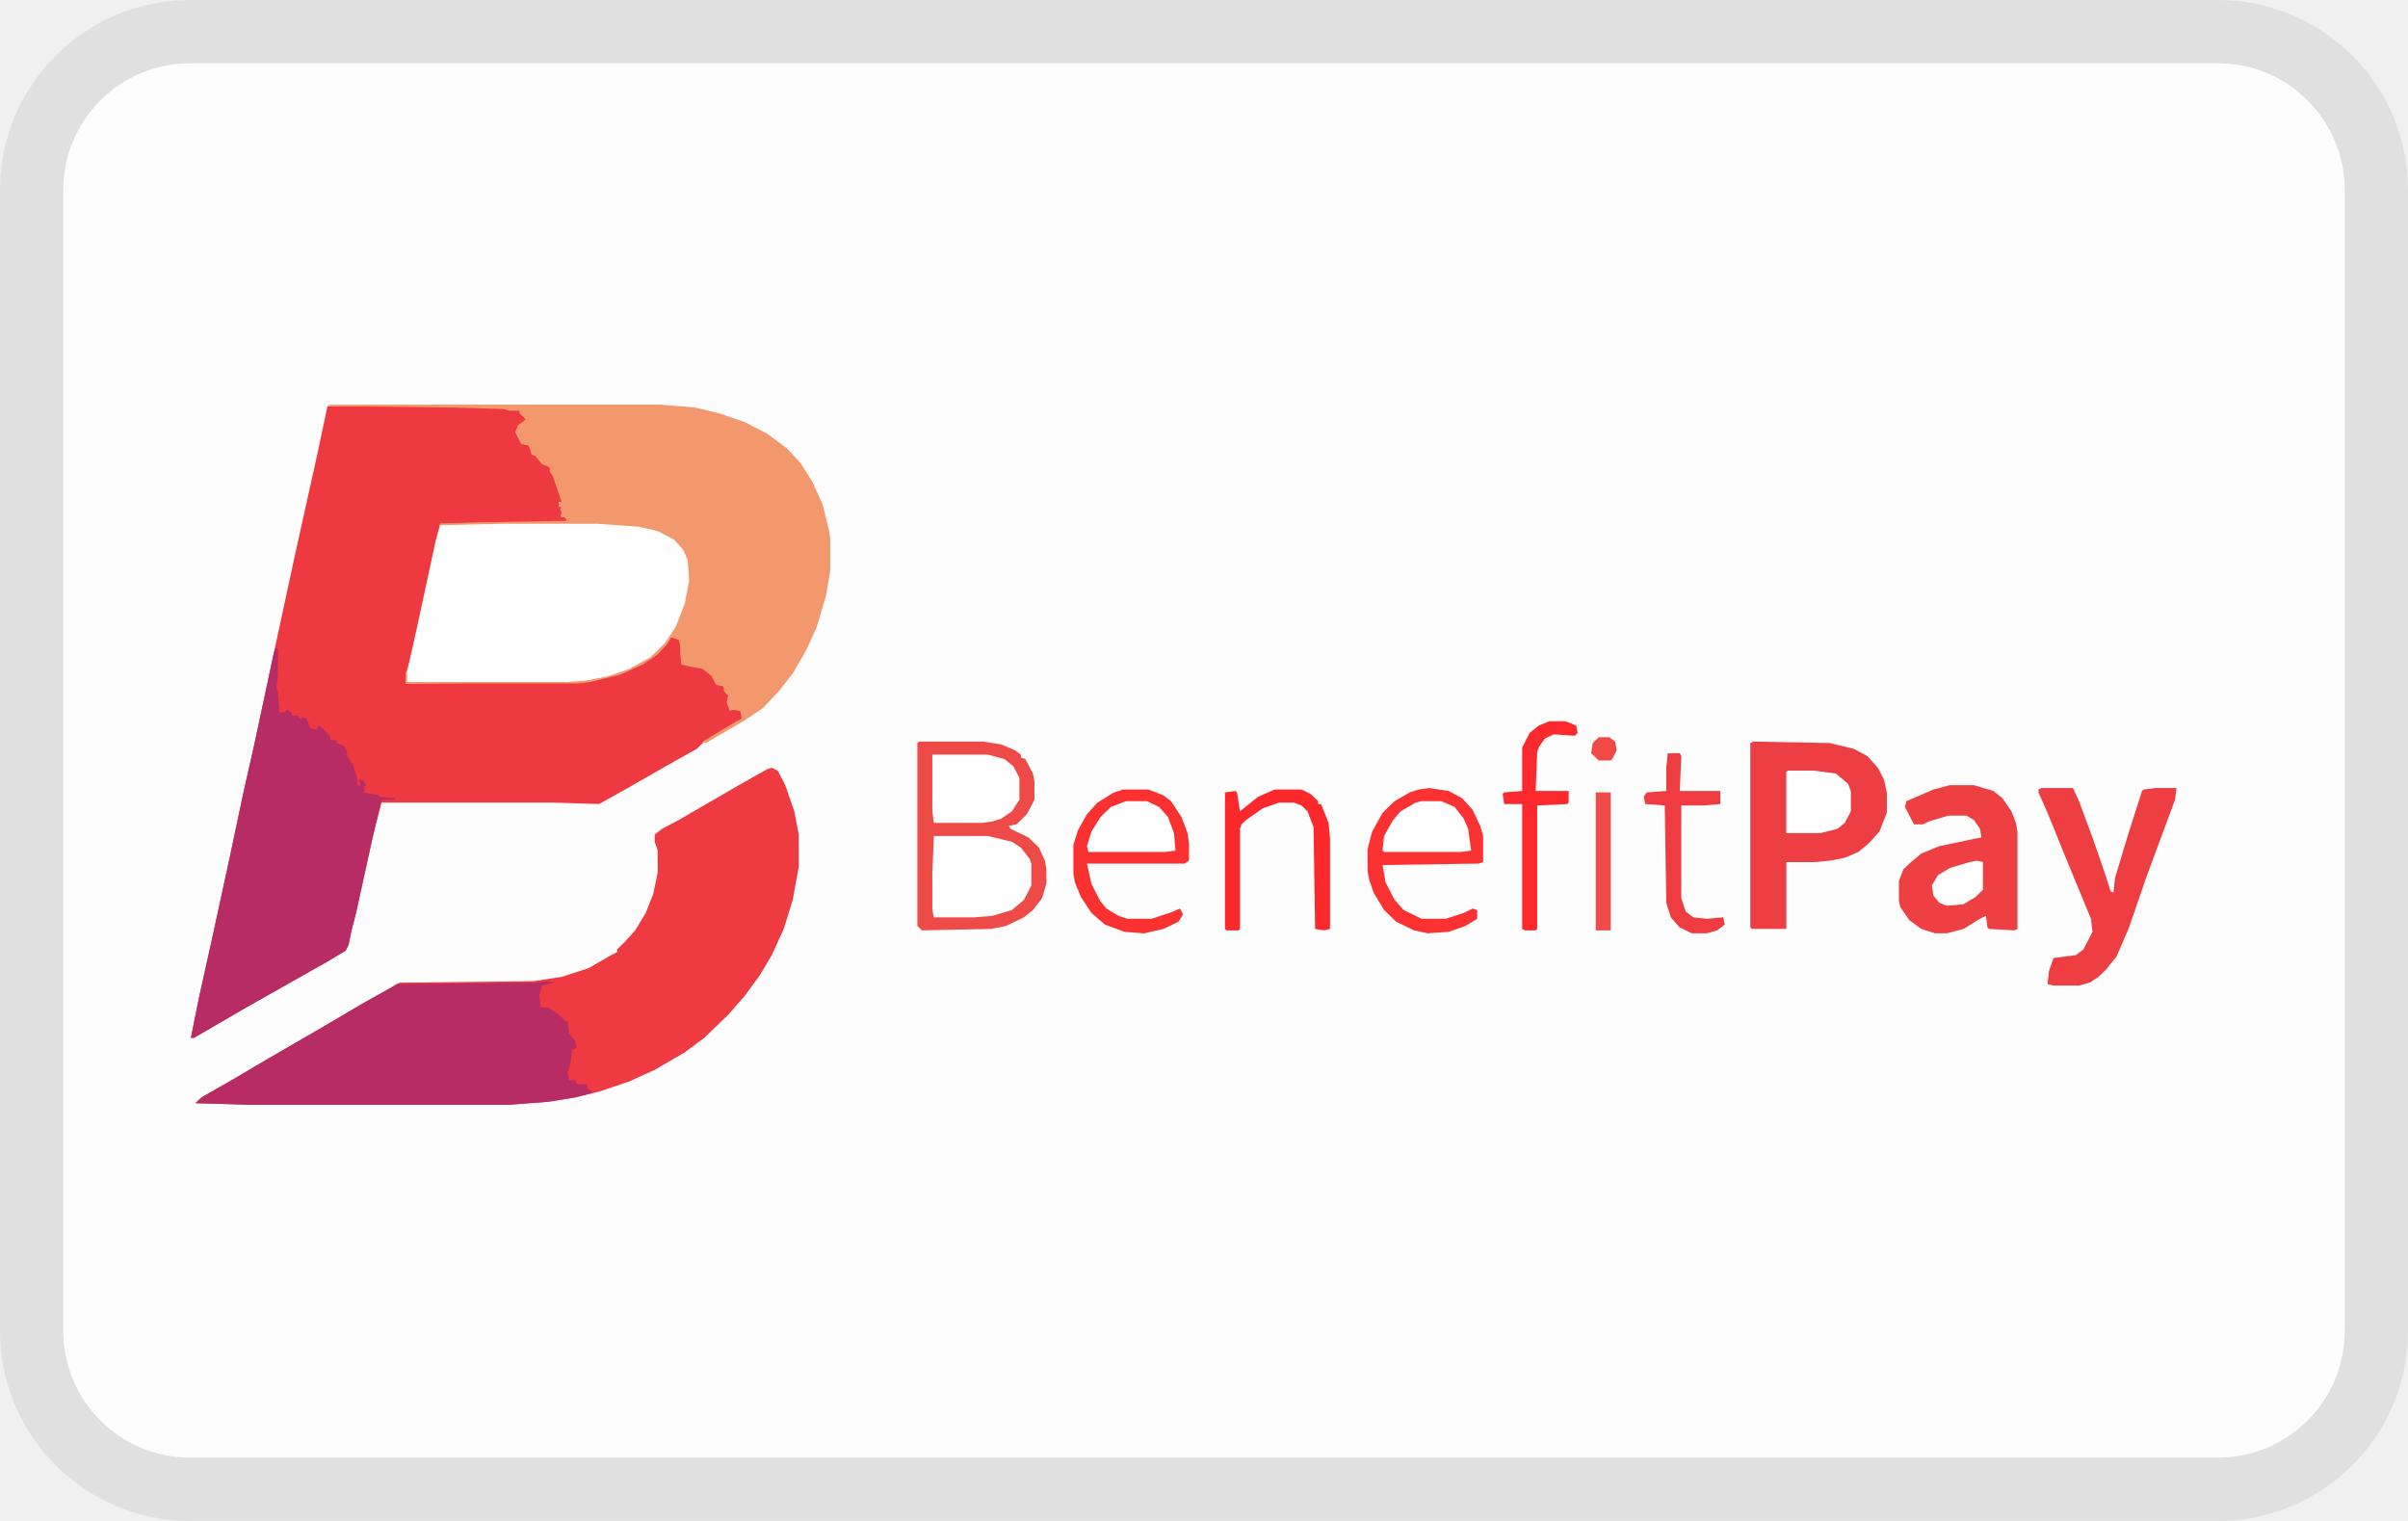
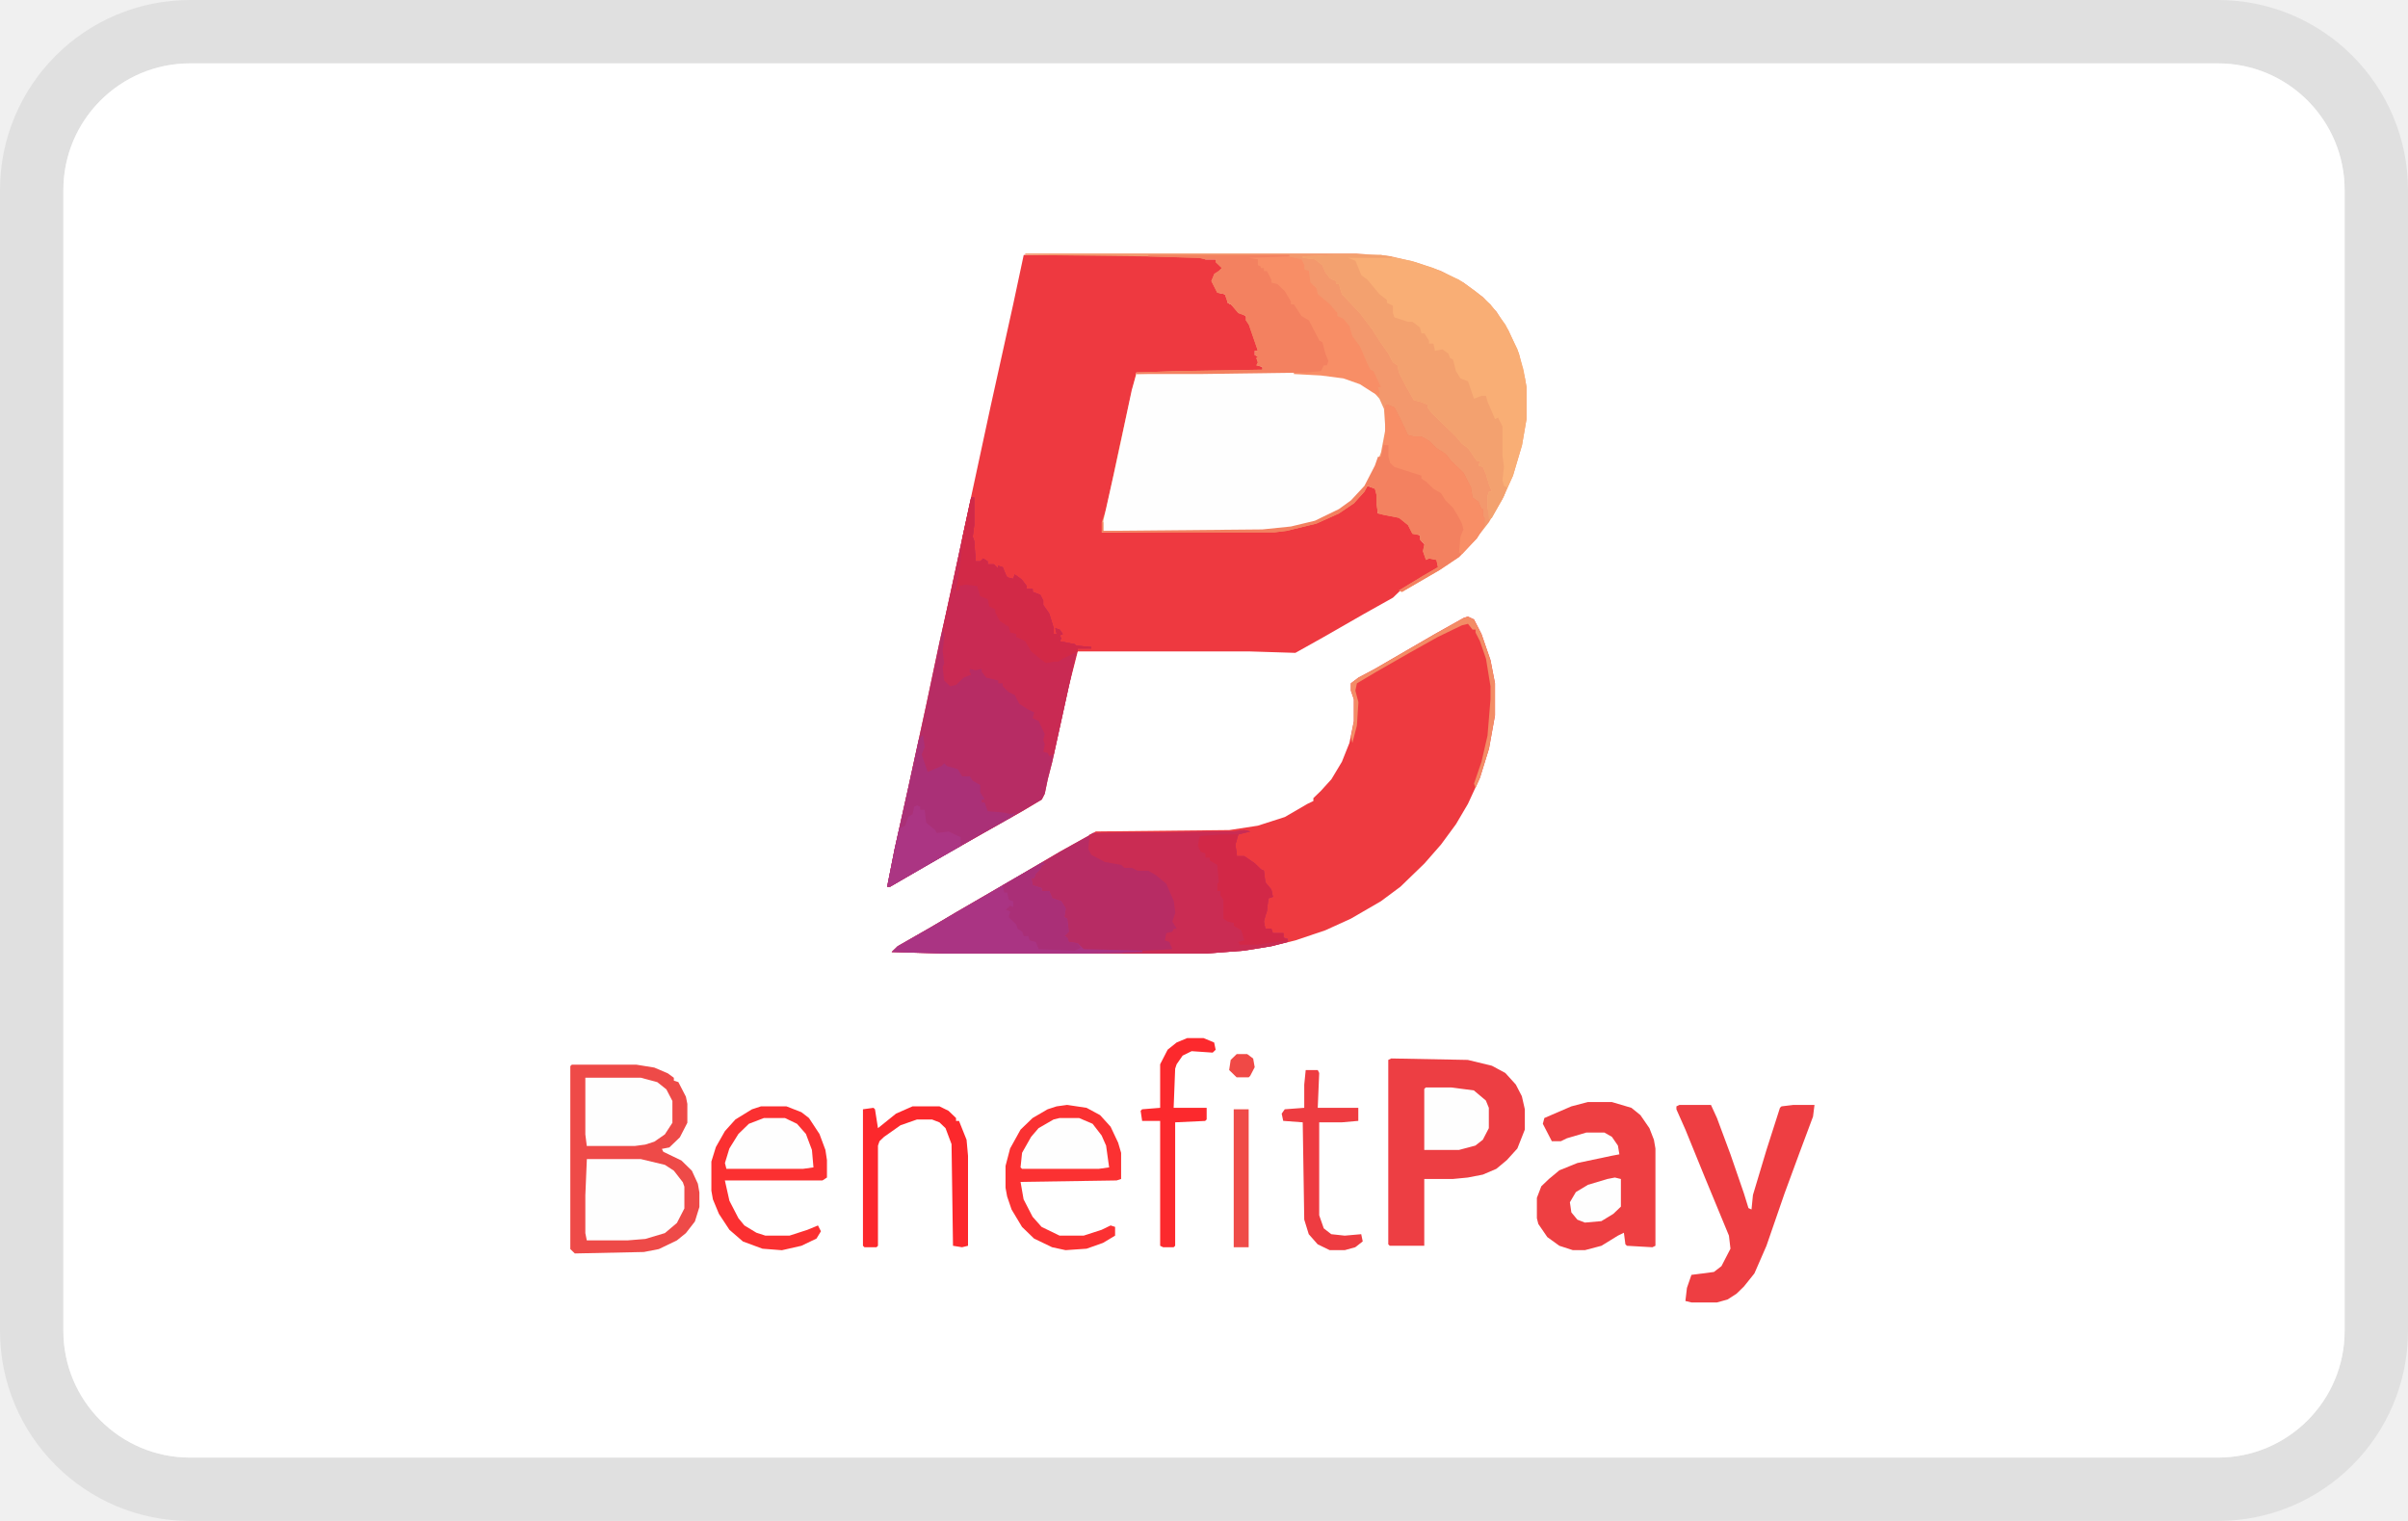
<svg xmlns="http://www.w3.org/2000/svg" width="38" height="24" viewBox="0 0 38 24" fill="none" role="img" aria-labelledby="pi-benefitpay">
  <g clip-path="url(#pi-benefitpay-clip)">
    <path d="M35 .5H3A2.5 2.5 0 00.5 3v18A2.5 2.5 0 003 23.5h32a2.5 2.5 0 002.5-2.5V3A2.5 2.5 0 0035 .5z" stroke="#000" stroke-opacity=".07" />
-     <rect x="1" y="1" width="36" height="22" rx="2" fill="#FDFDFD" />
-     <path d="M5.168 6.408h1.966l.9.023v.046H8.2l.118.138-.047.091-.095.023-.023.092.094.183.095.023.047.069v.069l.095.045.119.115.07.046.12.252.07.23v.068h-.047v.069l.07.022-.023.046.024.07-.024.022.071.023.024.069-1.421.023h-.592l-.024.206-.142.596-.071.343-.237 1.123-.047.092-.024.16 2.724-.023.402-.068.38-.115.355-.183.236-.206.095-.138.142.046.024.23v.16h.166l.165.045.166.138.048.114.118.046.024.092.07.069-.023.137.047.069h.072l.094.023.024.114-.45.275-.166.092-.118.115-.45.252-.64.366-.45.252-.734-.022h-2.7l-.142.55-.26 1.191-.072.275-.047.23-.047.091-.308.183-1.255.71-.83.482h-.047l.119-.596.213-.962.284-1.307.213-1.008.166-.733.308-1.444.331-1.535.356-1.605.165-.779z" fill="#EE3940" />
-     <path d="M5.192 6.385h5.234l.545.046.379.092.403.137.355.184.308.229.213.229.19.298.165.367.095.39.024.137v.504l-.071.412-.143.482-.165.366-.213.367-.214.275-.26.275-.308.206-.592.344-.048-.023.38-.23.236-.137-.023-.114-.119-.023-.047.023-.047-.138.023-.114-.07-.069v-.069l-.12-.023-.07-.137-.143-.115-.236-.046-.095-.022-.024-.161v-.137l-.023-.092-.119-.046-.047.092-.166.183-.237.16-.355.16-.474.115-.19.023H6.4v-.16l.071-.206.213-1.009.142-.641.119-.504.592-.023 1.397-.023v-.046L8.84 8.15l.023-.046-.023-.069.023-.023-.047-.022v-.07h.047l-.142-.412-.047-.068v-.07l-.119-.045-.118-.138-.047-.022-.048-.138-.118-.023-.095-.183.047-.115.071-.046.048-.045-.095-.092v-.046h-.166l-.094-.023-.806-.023-1.942-.023v-.023z" fill="#F3986D" />
-     <path d="M12.179 12.115l.095.046.118.229.142.412.071.367v.504l-.095.527-.142.458-.189.413-.19.32-.236.322-.26.298-.38.366-.308.23-.473.274-.403.184-.474.16-.379.092-.426.069-.592.045H3.889l-.805-.023.095-.091.521-.298.426-.252.948-.55.663-.39.45-.252.118-.069 2.108-.023.45-.068.426-.138.356-.206.094-.046v-.046l.119-.114.166-.184.166-.275.118-.298.071-.343v-.344l-.047-.138v-.114l.118-.092.26-.137.948-.55.45-.253.071-.022z" fill="#EE3A40" />
-     <path d="M7.94 8.265h1.492l.64.045.307.07.26.137.143.16.07.16.024.321-.07.367-.143.367-.166.252-.236.229-.332.183-.332.115-.355.069-.308.022h-2.51v-.16l.165-.733.119-.55.166-.78.07-.252.995-.022z" fill="#FEFEFE" />
-     <path d="M4.34 10.236h.047v.435l-.024.183.024.069.024.32h.07l.048-.045.071.046v.046h.095l.07.068v-.045l.072.022.047.115.024.046.095.023.023-.069.095.069.024.023.07.091v.046h.096v.046l.118.046.047.092v.068l.095.138.071.229v.092h.047l-.023-.092.07.023.048.069-.047.023.024.045-.024.046.237.046.023.023.237.023v.023h-.213l-.095.39-.308 1.397-.07.275-.048.23-.047.091-.308.183-1.255.71-.83.482h-.047l.119-.596.213-.962.284-1.306.213-1.009.166-.733.308-1.444.024-.091zM8.65 15.483l.095.023-.19.046-.047.16.024.16v.024h.118l.166.114.095.092.047.023.024.183.094.115.024.114-.071.023-.024.207-.023.068-.024.092.024.115h.094l.024.068h.166v.07l.07.022v.046l-.26.069-.426.068-.592.046H3.889l-.805-.023.095-.091.521-.298.426-.252.948-.55.663-.39.45-.252.07-.046 2.204-.023.189-.023z" fill="#B72C64" />
-     <path d="M14.5 11.702h1.018l.285.046.213.091.095.07v.045l.07.023.119.23.024.114v.298l-.119.229-.165.16-.119.023.024.046.284.137.166.16.095.207.023.138v.229l-.07.229-.143.183-.142.115-.284.137-.237.046-1.09.023-.07-.069v-2.887l.023-.023z" fill="#EE4A48" />
-     <path d="M27.669 11.702l1.207.023.38.092.212.114.166.184.095.183.047.206v.32l-.118.299-.166.183-.166.138-.213.091-.237.046-.236.023h-.45v1.054h-.545l-.024-.023v-2.91l.048-.023z" fill="#ED3E43" />
-     <path d="M30.771 12.39h.379l.308.091.142.115.142.206.071.183.024.138v1.535l-.047.023-.403-.023-.024-.023-.023-.183-.095.046-.26.16-.261.069h-.19l-.213-.069-.19-.137-.142-.207-.023-.091v-.321l.07-.183.12-.115.165-.137.284-.115.545-.115.119-.023-.024-.137-.095-.137-.118-.07h-.285l-.308.092-.094.046h-.142l-.142-.275.023-.091.427-.184.26-.069z" fill="#EE3F42" />
-     <path d="M32.216 12.435h.497l.095.207.213.573.213.618.071.23.048.022.023-.229.214-.71.213-.665.023-.023.19-.023h.331l-.023.184-.213.573-.237.641-.285.825-.189.436-.166.206-.118.115-.142.091-.166.046h-.403l-.094-.023.023-.206.071-.206.356-.046.118-.092.142-.275-.024-.206-.379-.917-.307-.756-.142-.32v-.047l.047-.023z" fill="#EE3E42" />
-     <path d="M22.553 12.435l.307.046.214.115.165.183.119.252.047.16v.413l-.07.023-1.517.023.048.275.142.275.142.16.284.138h.38l.283-.092.142-.069.072.023v.138l-.19.115-.26.091-.332.023-.213-.046-.284-.137-.19-.184-.166-.275-.07-.206-.025-.137v-.344l.072-.275.165-.298.19-.183.237-.138.142-.046.166-.023z" fill="#FB3132" />
-     <path d="M17.721 12.458h.403l.236.092.119.092.166.252.095.252.023.16v.275l-.07.046h-1.54l.07.321.143.275.095.114.189.115.142.046h.379l.284-.092.166-.069.047.092-.07.115-.238.114-.307.07-.308-.024-.308-.114-.213-.184-.166-.252-.095-.229-.024-.138v-.458l.072-.229.142-.252.165-.183.26-.16.143-.047z" fill="#FB3031" />
-     <path d="M14.737 13.192h.852l.38.091.141.092.143.183.023.07v.343l-.118.229-.19.16-.307.092-.285.023h-.64l-.023-.115v-.595l.024-.573zM14.713 11.908h.877l.26.07.142.114.095.183v.344l-.119.183-.165.115-.143.046-.165.022h-.758l-.024-.183v-.894z" fill="#FEFEFE" />
-     <path d="M20.113 12.458h.426l.142.07.119.114v.046h.047l.119.297.023.253v1.42l-.094.023-.142-.023-.024-1.604-.095-.252-.095-.091-.118-.046h-.237l-.26.091-.26.184-.072.068-.024.07v1.58l-.023.023h-.19l-.024-.023v-2.154l.166-.023.024.023.047.298.285-.229.26-.115z" fill="#FC282C" />
-     <path d="M24.447 11.381h.26l.167.069.023.115-.047.045-.332-.022-.142.068-.094.138-.024.069-.024.618h.521v.184l-.023.023-.474.022v1.948l-.024.023h-.166l-.047-.023v-1.97h-.284l-.024-.16.024-.024.284-.023v-.687l.119-.23.142-.114.165-.069z" fill="#FC292D" />
-     <path d="M26.318 11.885h.19l.024.046-.024.55h.64v.207l-.261.022h-.355v1.467l.07.206.119.092.213.023.26-.023.024.114-.118.092-.166.046h-.237l-.19-.092-.141-.16-.071-.23-.024-1.535-.308-.023-.024-.114.048-.069.308-.023v-.367l.023-.229z" fill="#EE3C41" />
-     <path d="M28.213 12.16h.403l.355.046.19.16.047.115v.321l-.095.183-.118.092-.26.069h-.546v-.963l.024-.023zM22.434 12.642h.308l.213.091.142.184.071.16.048.344-.166.023h-1.208l-.024-.023.024-.23.142-.251.119-.138.236-.137.095-.023zM17.768 12.642h.332l.19.091.142.16.094.253.024.275-.166.023h-1.208l-.023-.092.07-.229.143-.23.166-.16.236-.091z" fill="#FEFEFE" />
-     <path d="M25.182 12.504h.237v2.177h-.237v-2.177z" fill="#EF4B48" />
-     <path d="M31.197 13.581l.095.023v.436l-.118.114-.19.115-.26.023-.119-.046-.095-.115-.023-.16.095-.16.189-.115.308-.092.118-.023z" fill="#FEFEFE" />
-     <path d="M25.229 11.633h.166l.094.07.024.137-.07.137-.025.023h-.19l-.118-.115.024-.16.095-.092z" fill="#F04946" />
+     <rect x="1" y="1" width="36" height="22" rx="2" fill="#fff" />
+     <path d="M16.155 4.023h1.966l.9.023v.046h.166l.118.137-.047.092-.095.023-.023.091.094.184.095.023.047.068v.07l.095.045.119.115.07.045.119.253.071.229v.068h-.047v.07l.07.022-.023.046.024.069-.024.023.071.023.024.068-1.421.023h-.592l-.024.206-.142.596-.071.344-.237 1.123-.047.092-.024.16 2.723-.023.403-.069.38-.114.354-.184.237-.206.095-.137.142.046.024.229v.16h.165l.166.046.166.137.047.115.119.046.024.092.07.068-.023.138.047.069h.071l.095.022.024.115-.45.275-.166.092-.118.114-.45.252-.64.367-.45.252-.734-.023h-2.7l-.142.55-.26 1.192-.072.275-.047.229-.047.092-.308.183-1.256.71-.829.482H14l.118-.596.214-.963.284-1.306.213-1.008.166-.734.308-1.443.331-1.536.355-1.604.166-.779z" fill="#EE3940" />
+     <path d="M16.179 4h5.234l.545.046.379.091.402.138.356.183.308.23.213.229.19.298.165.366.095.39.024.137v.505l-.072.412-.142.481-.166.367-.213.367-.213.275-.26.275-.308.206-.592.344-.048-.023.38-.23.236-.137-.024-.115-.118-.023-.047.023-.048-.137.024-.115-.071-.068v-.07l-.119-.022-.07-.138-.143-.114-.236-.046-.095-.023-.024-.16v-.138l-.024-.091-.118-.046-.047.091-.166.184-.237.16-.355.16-.474.115-.19.023h-2.723v-.16l.07-.207.214-1.008.142-.642.119-.504.592-.023 1.397-.023v-.046l-.095-.022.024-.046-.024-.069.024-.023-.047-.023v-.069h.047l-.142-.412-.047-.069v-.069l-.119-.045-.118-.138-.048-.023-.047-.137-.119-.023-.094-.184.047-.114.071-.046.048-.046-.095-.091v-.046h-.166l-.095-.023-.805-.023-1.942-.023V4z" fill="#F3986D" />
+     <path d="M23.166 9.73l.095.045.118.23.142.412.071.366v.505l-.095.527-.142.458-.19.412-.189.321-.236.321-.261.298-.379.367-.308.229-.474.275-.402.183-.474.16-.379.092-.426.07-.592.045h-4.169l-.805-.023.095-.092.52-.298.427-.252.948-.55.663-.39.45-.251.118-.07 2.108-.022.45-.069.426-.137.356-.207.094-.045v-.046l.119-.115.166-.183.165-.275.119-.298.07-.344v-.343l-.047-.138v-.115l.119-.091.26-.138.948-.55.45-.252.07-.023z" fill="#EE3A40" />
+     <path d="M18.926 5.88h1.492l.64.045.308.069.26.137.142.16.072.161.023.32-.07.368-.143.366-.166.252-.237.23-.331.183-.332.114-.355.07-.308.022h-2.51v-.16l.165-.734.119-.55.165-.779.072-.252.994-.023z" fill="#FEFEFE" />
+     <path d="M15.326 7.85h.048v.436l-.024.183.024.069.023.32h.071l.048-.045.07.045v.046h.096l.07.069v-.046l.072.023.047.115.024.046.095.022.023-.068.095.068.024.023.07.092v.046h.095v.046l.119.046.047.091v.069l.095.137.07.23v.091h.048l-.023-.091.07.023.048.068-.047.023.023.046-.023.046.236.046.024.023.237.022v.023h-.213l-.095.39-.308 1.398-.07.275-.048.23-.047.09-.308.184-1.256.71-.829.482H14l.118-.596.214-.963.284-1.306.213-1.008.166-.733.308-1.444.023-.092zM19.637 13.098l.095.023-.19.046-.047.16.023.16v.023h.119l.166.115.094.092.048.023.023.183.095.114.024.115-.071.023-.024.206-.024.069-.023.092.023.114h.095l.024.069h.166v.069l.07.023v.046l-.26.068-.426.069-.592.046h-4.169l-.805-.023.095-.092.52-.298.427-.252.948-.55.663-.39.45-.251.07-.046 2.203-.023.19-.023z" fill="#B72C64" />
+     <path d="M21.034 4.023h.758l.474.092.355.114.403.184.26.183.237.206.237.321.19.39.094.32.047.275v.505l-.07.412-.143.481-.166.367-.189.32-.047-.183v-.183l.023-.069h.048l-.048-.114-.047-.16-.047-.115-.071-.023.023-.069h-.047l-.142-.206-.095-.069-.095-.114-.379-.367-.07-.092v-.046l-.12-.045-.094-.023-.118-.207-.119-.229-.023-.114-.071-.046-.072-.138-.142-.206-.118-.183-.19-.252-.284-.298-.047-.16h-.047v-.047l-.095-.045-.071-.092-.048-.115-.118-.091-.19-.023v-.023l.474-.023z" fill="#F9AE75" />
+     <path d="M15.326 7.85h.048v.436l-.024.183.024.069.023.32h.071l.048-.045.07.045v.046h.096l.07.069v-.046l.072.023.047.115.024.046.095.022.023-.068.095.068.024.023.07.092v.046h.095v.046l.119.046.047.091v.069l.095.137.071.23v.091h.047l-.023-.091.07.023.048.068-.047.023.023.046-.023.046.237.046.023.023.237.022v.023h-.213l-.095.39-.284 1.283-.071.023-.024-.046-.07-.022.023-.115-.024-.069.024-.091-.095-.207-.095-.046.024-.091-.095-.046-.142-.092-.07-.137-.096-.046-.094-.092v-.046h-.071v-.045l-.19-.046-.07-.092v-.046l-.096.023-.094-.023v.046l.023.046-.118.046-.119.114-.094.023-.095-.091-.024-.207.024-.068-.024-.184.024-.252-.024-.091.095-.459.355-1.627z" fill="#C92A53" />
+     <path d="M19.637 13.098l.095.023-.19.046-.047.16.023.16v.023h.119l.166.115.094.092.048.023.023.183.095.114.024.115-.071.023-.024.206-.024.069-.023.092.023.114h.095l.024.069h.166v.069l.07.023v.046l-.26.068-.426.069-.592.046h-1.327v-.023l.782-.046-.047-.114-.071-.023.023-.115.095-.023.024-.046h.047l-.071-.114.047-.138-.023-.183-.119-.275-.166-.138-.118-.068h-.166l-.095-.046h-.118l-.047-.046-.26-.046-.214-.114-.047-.092.023-.23.166-.022 2.084-.023.19-.023z" fill="#CA2C53" />
+     <path d="M21.034 4.023h.758l.166.023v.023h-.687l.119.046.094.229.095.069.19.229.118.091v.046l.095.046v.115l.023.068.213.07h.072l.118.09.024.092h.047l.071.115v.046h.071l.024.114.118-.022.095.068.024.069.047.023.047.183.071.115.119.046.095.275.118-.046h.071l.024.092.07.16.048.115.048-.023.07.137v.458l.024.184-.024.206.024.092.048.023-.048.137-.19.344-.047.023-.023-.184v-.183l.023-.069h.048l-.048-.114-.047-.16-.047-.115-.071-.023.023-.069h-.047l-.142-.206-.095-.069-.095-.114-.379-.367-.07-.092v-.046l-.12-.045-.094-.023-.118-.207-.119-.229-.023-.114-.071-.046-.072-.138-.142-.206-.118-.183-.19-.252-.284-.298-.047-.16h-.047v-.047l-.095-.045-.071-.092-.048-.115-.118-.091-.19-.023v-.023l.474-.023z" fill="#F3A16F" />
+     <path d="M16.463 13.602l.024.046h-.047l-.024.069-.071.069-.024.068h-.047l.023.115.142.046v.045h.119l.047.115.142.046.071.114-.023.138.047.023.024.206-.071.069.047.023.024.069.142.023.095.091.923.023v.023l-.876.023h-2.274l-.805-.023.095-.092.52-.298.427-.252.948-.55.402-.229z" fill="#AA3483" />
+     <path d="M14.545 11.608h.023l.024.184-.047.114.095.275.213-.091.047-.046.047.046.166.046.071.114h.119l.047.069.118.069v.114l.072.115h-.048v.046h.047l.048.137.26.023.095.023.095-.023-.071.069-.45.252-.355.206-.758.436-.356.206H14l.118-.596.214-.963.165-.756.048-.069z" fill="#AA3077" />
+     <path d="M19.518 4.046h.806l.213.046.047.091v.07l.071.022.024.183.095.092.023.092.19.16.118.138v.045l.095.046.095.115.047.16.119.16.07.161.048.115.047.091.048.023.118.252h-.047l.023.07v.068l-.094-.046-.213-.137-.261-.092-.355-.046-.427-.023V5.88l.427-.046.095-.16-.072-.138-.023-.137-.048.023-.047-.138-.142-.252-.119-.068-.07-.115v-.046h-.048l-.118-.206-.095-.069v-.046l-.095-.023-.07-.137v-.046h-.048V4.23h-.048l-.023.046-.024-.092-.024-.068-.308-.046v-.023z" fill="#F88E66" />
+     <path d="M21.887 6.383l.118.046.095.184.118.252.095.023h.119l.118.068.118.115.143.092.094.114.19.184.118.229.024.16.095.069.047.114h.024v.115l.023.023v.115l-.118.206-.284.298-.308.206-.592.344-.048-.023.38-.23.236-.137-.024-.114-.118-.023-.047.023-.048-.138.024-.115-.071-.068v-.07l-.119-.022-.07-.137-.143-.115-.236-.046-.095-.023-.024-.16v-.138l-.024-.091-.118-.046-.047.091-.166.184-.237.16-.355.16-.474.115-.19.023h-2.723v-.16h.023v.137l2.511-.023.45-.046.379-.091.379-.184.19-.137.213-.23.165-.32.048-.138h.047l.071-.343v-.459l.024-.023zM18.121 4.023h2.226v.023l-.64.023.143.023v.091l.047.023v.023h.048v.046h.047l.071.138v.045l.095.023.118.115.095.16v.046h.047l.119.183.118.07.166.32.047.023.048.183.047.115-.024.069h-.047l-.047.091-.237.023-1.682.023h-.994V5.88l.592-.023 1.397-.023v-.045l-.095-.023.024-.046-.024-.069.024-.023-.047-.023v-.069h.047l-.142-.412-.047-.069v-.069l-.119-.045-.118-.138-.048-.023-.047-.137-.119-.023-.094-.184.047-.114.071-.046.047-.046-.094-.091v-.046h-.166l-.095-.023-.805-.023v-.023z" fill="#F38160" />
+     <path d="M15.326 7.85h.048v.436l-.024.183.024.069.023.32h.071l.048-.045.07.045v.046h.096l.07.069v-.046l.072.023.047.115.024.046.095.022.023-.068.095.068.024.023.07.092v.046h.095v.046l.119.046.047.091v.069l.095.137.071.23v.091h.047l-.023-.091.07.023.048.068-.047.023.023.046-.023.046.236.046.024.023.237.022v.023h-.213v.046l-.237.115-.071.046h-.071l-.119.023-.07-.046-.166-.138-.095-.16-.142-.069v-.046l-.095-.023-.024-.091-.142-.092-.07-.137v-.046l-.095-.046-.024-.115-.119-.046-.047-.16-.19-.023-.094.023v.069h-.048l.072-.481.023-.344.142-.642z" fill="#D22947" />
+     <path d="M19.282 13.167h.26l-.047.16.023.16v.024h.119l.166.114.094.092.048.023.023.183.095.115.024.114-.071.023-.024.206-.024.07-.023.09.023.115h.095l.024.07h.166v.068l.07.046-.355.046-.118.022h-.284l-.024-.045.095-.023-.048-.16-.118-.07v-.045l-.095-.023-.07-.046v-.298l-.048-.069v-.069h-.047v-.114l.023-.023-.024-.275-.118-.069v-.046h-.071v-.068l-.071-.023-.047-.092.023-.137.024-.023.332-.023z" fill="#D22847" />
+     <path d="M21.887 6.383l.118.046.095.184.118.252.095.023h.119l.118.068.118.115.143.092.094.114.19.184.118.229.024.16.095.069.047.114h.024v.115l.023.023v.115l-.118.206-.237.252-.047-.023.023-.252.048-.115-.024-.091-.047-.092-.095-.16-.118-.115-.072-.115-.118-.068-.118-.115-.071-.046v-.046l-.427-.137-.07-.069-.024-.092v-.183h-.072l.024-.23v-.389l.024-.023z" fill="#F88E66" />
+     <path d="M16.463 13.602l.024.046h-.048l-.023.069-.071.069-.024.068h-.047l.023.115.142.046v.045h.119l.047.115.142.046.071.114-.023.138.047.023.024.206-.071.069.047.023.024.069.142.023.047.068-.095.046-.568-.023-.047-.114-.095-.023-.024-.07h-.07l-.024-.068-.072-.046-.023-.068-.119-.115.024-.092-.071-.023.071-.068.047.023v-.092l-.07-.023-.024-.115h-.048l-.023-.114.592-.344.047-.023z" fill="#AA2F77" />
+     <path d="M14.474 12.708l.047.023v.046h.071l.024.206.142.115.024.046.19-.023.189.091v.138l-.758.436-.356.206H14l.118-.596.072-.321.094-.046.048-.137.07-.046.024-.115.048-.023z" fill="#AB3583" />
+     <path d="M23.166 9.73l.095.045.118.23.142.412.071.366v.505l-.095.527-.142.458-.07.16-.024-.068.118-.344.095-.413.047-.572v-.207l-.071-.435-.095-.275-.07-.138v-.046h-.048l-.071-.091-.095.023-.379.183-.45.252-.521.298-.308.183-.024.115.048.183-.024.367-.071.275-.024-.092.048-.252v-.343l-.048-.138v-.115l.119-.091.26-.138.948-.55.45-.252.07-.023z" fill="#F38C66" />
+     <path d="M21.955 16.702l1.208.023.38.092.212.114.166.183.095.184.047.206v.32l-.118.299-.166.183-.166.138-.213.091-.237.046-.237.023h-.45v1.054h-.544l-.024-.023v-2.91l.047-.023z" fill="#ED3E43" />
+     <path d="M25.058 17.39h.379l.308.091.142.115.142.206.071.183.024.138v1.535l-.048.023-.402-.023-.024-.023-.024-.183-.094.046-.26.16-.261.069h-.19l-.213-.069-.19-.137-.142-.207-.023-.091v-.321l.07-.183.12-.115.165-.137.284-.115.545-.115.118-.022-.023-.138-.095-.138-.119-.068h-.284l-.308.091-.094.046h-.143l-.142-.275.024-.091.426-.184.26-.068z" fill="#EE3F42" />
+     <path d="M26.503 17.435H27l.095.207.213.573.213.618.071.23.048.022.023-.229.213-.71.213-.665.024-.023.19-.023h.331l-.023.184-.214.573-.236.641-.285.825-.19.436-.165.206-.118.115-.142.091-.166.046h-.403l-.095-.023.024-.206.071-.206.355-.046.119-.092.142-.275-.024-.206-.379-.917-.308-.756-.142-.32v-.047l.048-.023z" fill="#EE3E42" />
+     <path d="M16.84 17.435l.307.046.213.115.166.183.119.252.047.16v.413l-.071.023-1.516.023.048.275.142.275.142.16.284.138h.379l.284-.092.142-.069.071.023v.138l-.19.114-.26.092-.331.023-.213-.046-.285-.137-.19-.184-.165-.275-.07-.206-.025-.137v-.344l.072-.275.165-.298.19-.183.237-.138.142-.046.166-.023z" fill="#FB3132" />
+     <path d="M12.008 17.458h.403l.236.092.119.092.166.252.094.252.024.16v.275l-.071.046h-1.54l.072.321.142.275.094.114.19.115.142.046h.379l.284-.092.166-.069.047.092-.07.115-.238.114-.308.07-.307-.024-.308-.114-.213-.184-.166-.252-.095-.229-.024-.137v-.459l.071-.229.143-.252.165-.183.26-.16.143-.047z" fill="#FB3031" />
+     <path d="M14.4 17.458h.426l.142.07.119.114v.046h.047l.119.297.023.253v1.42l-.094.023-.143-.023-.023-1.604-.095-.252-.095-.091-.118-.046h-.237l-.26.091-.261.184-.071.068-.024.07v1.58l-.023.023h-.19l-.024-.023v-2.154l.166-.023.024.023.047.298.284-.229.261-.115z" fill="#FC282C" />
+     <path d="M18.734 16.381h.26l.166.069.024.115-.047.045-.332-.023-.142.07-.095.137-.023.069-.024.618h.521v.184l-.024.023-.473.022v1.948l-.024.023h-.166l-.047-.023v-1.97h-.284l-.024-.16.024-.024.284-.023v-.687l.118-.23.142-.114.166-.069z" fill="#FC292D" />
+     <path d="M20.605 16.885h.19l.023.046-.023.55h.64v.206l-.261.023h-.356v1.467l.072.206.118.092.213.023.26-.023.024.114-.118.092-.166.046h-.237l-.19-.092-.141-.16-.071-.23-.024-1.535-.308-.023-.024-.114.048-.069.308-.023v-.367l.023-.229z" fill="#EE3C41" />
+     <path d="M22.5 17.16h.403l.355.046.19.16.047.115v.321l-.095.183-.118.092-.26.069h-.546v-.963l.024-.023zM16.721 17.642h.308l.213.091.142.184.071.16.048.344-.166.023h-1.208l-.024-.023.024-.23.142-.251.118-.138.237-.137.095-.023zM12.055 17.642h.332l.19.091.141.16.095.253.024.275-.166.023h-1.208l-.023-.092.07-.229.143-.23.165-.16.237-.091z" fill="#FEFEFE" />
+     <path d="M19.468 17.504h.237v2.177h-.236v-2.177z" fill="#EF4B48" />
+     <path d="M25.484 18.581l.095.023v.436l-.119.114-.189.115-.26.023-.119-.046-.095-.115-.023-.16.094-.16.19-.115.308-.092.118-.023z" fill="#FEFEFE" />
+     <path d="M19.516 16.633h.166l.094.07.024.137-.071.137-.024.023h-.19l-.118-.115.024-.16.095-.092z" fill="#F04946" />
+     <path d="M9.024 16.8h1.018l.284.046.213.091.095.07v.045l.071.023.119.23.023.114v.298l-.118.229-.166.16-.118.023.023.046.285.137.165.161.095.206.024.138v.229l-.071.229-.142.183-.142.115-.285.137-.236.046-1.09.023L9 19.71v-2.887l.024-.023z" fill="#EE4A48" />
+     <path d="M9.26 18.29h.853l.38.091.141.092.142.183.024.07v.343l-.118.229-.19.16-.308.092-.284.023h-.64l-.023-.115v-.595l.024-.573zM9.237 17.006h.876l.26.07.143.114.095.183v.344l-.119.183-.166.115-.142.046-.166.022H9.26l-.023-.183v-.894z" fill="#FEFEFE" />
  </g>
  <defs>
    <clipPath id="pi-benefitpay-clip">
      <path fill="#fff" d="M0 0h38v24H0z" />
    </clipPath>
  </defs>
</svg>
